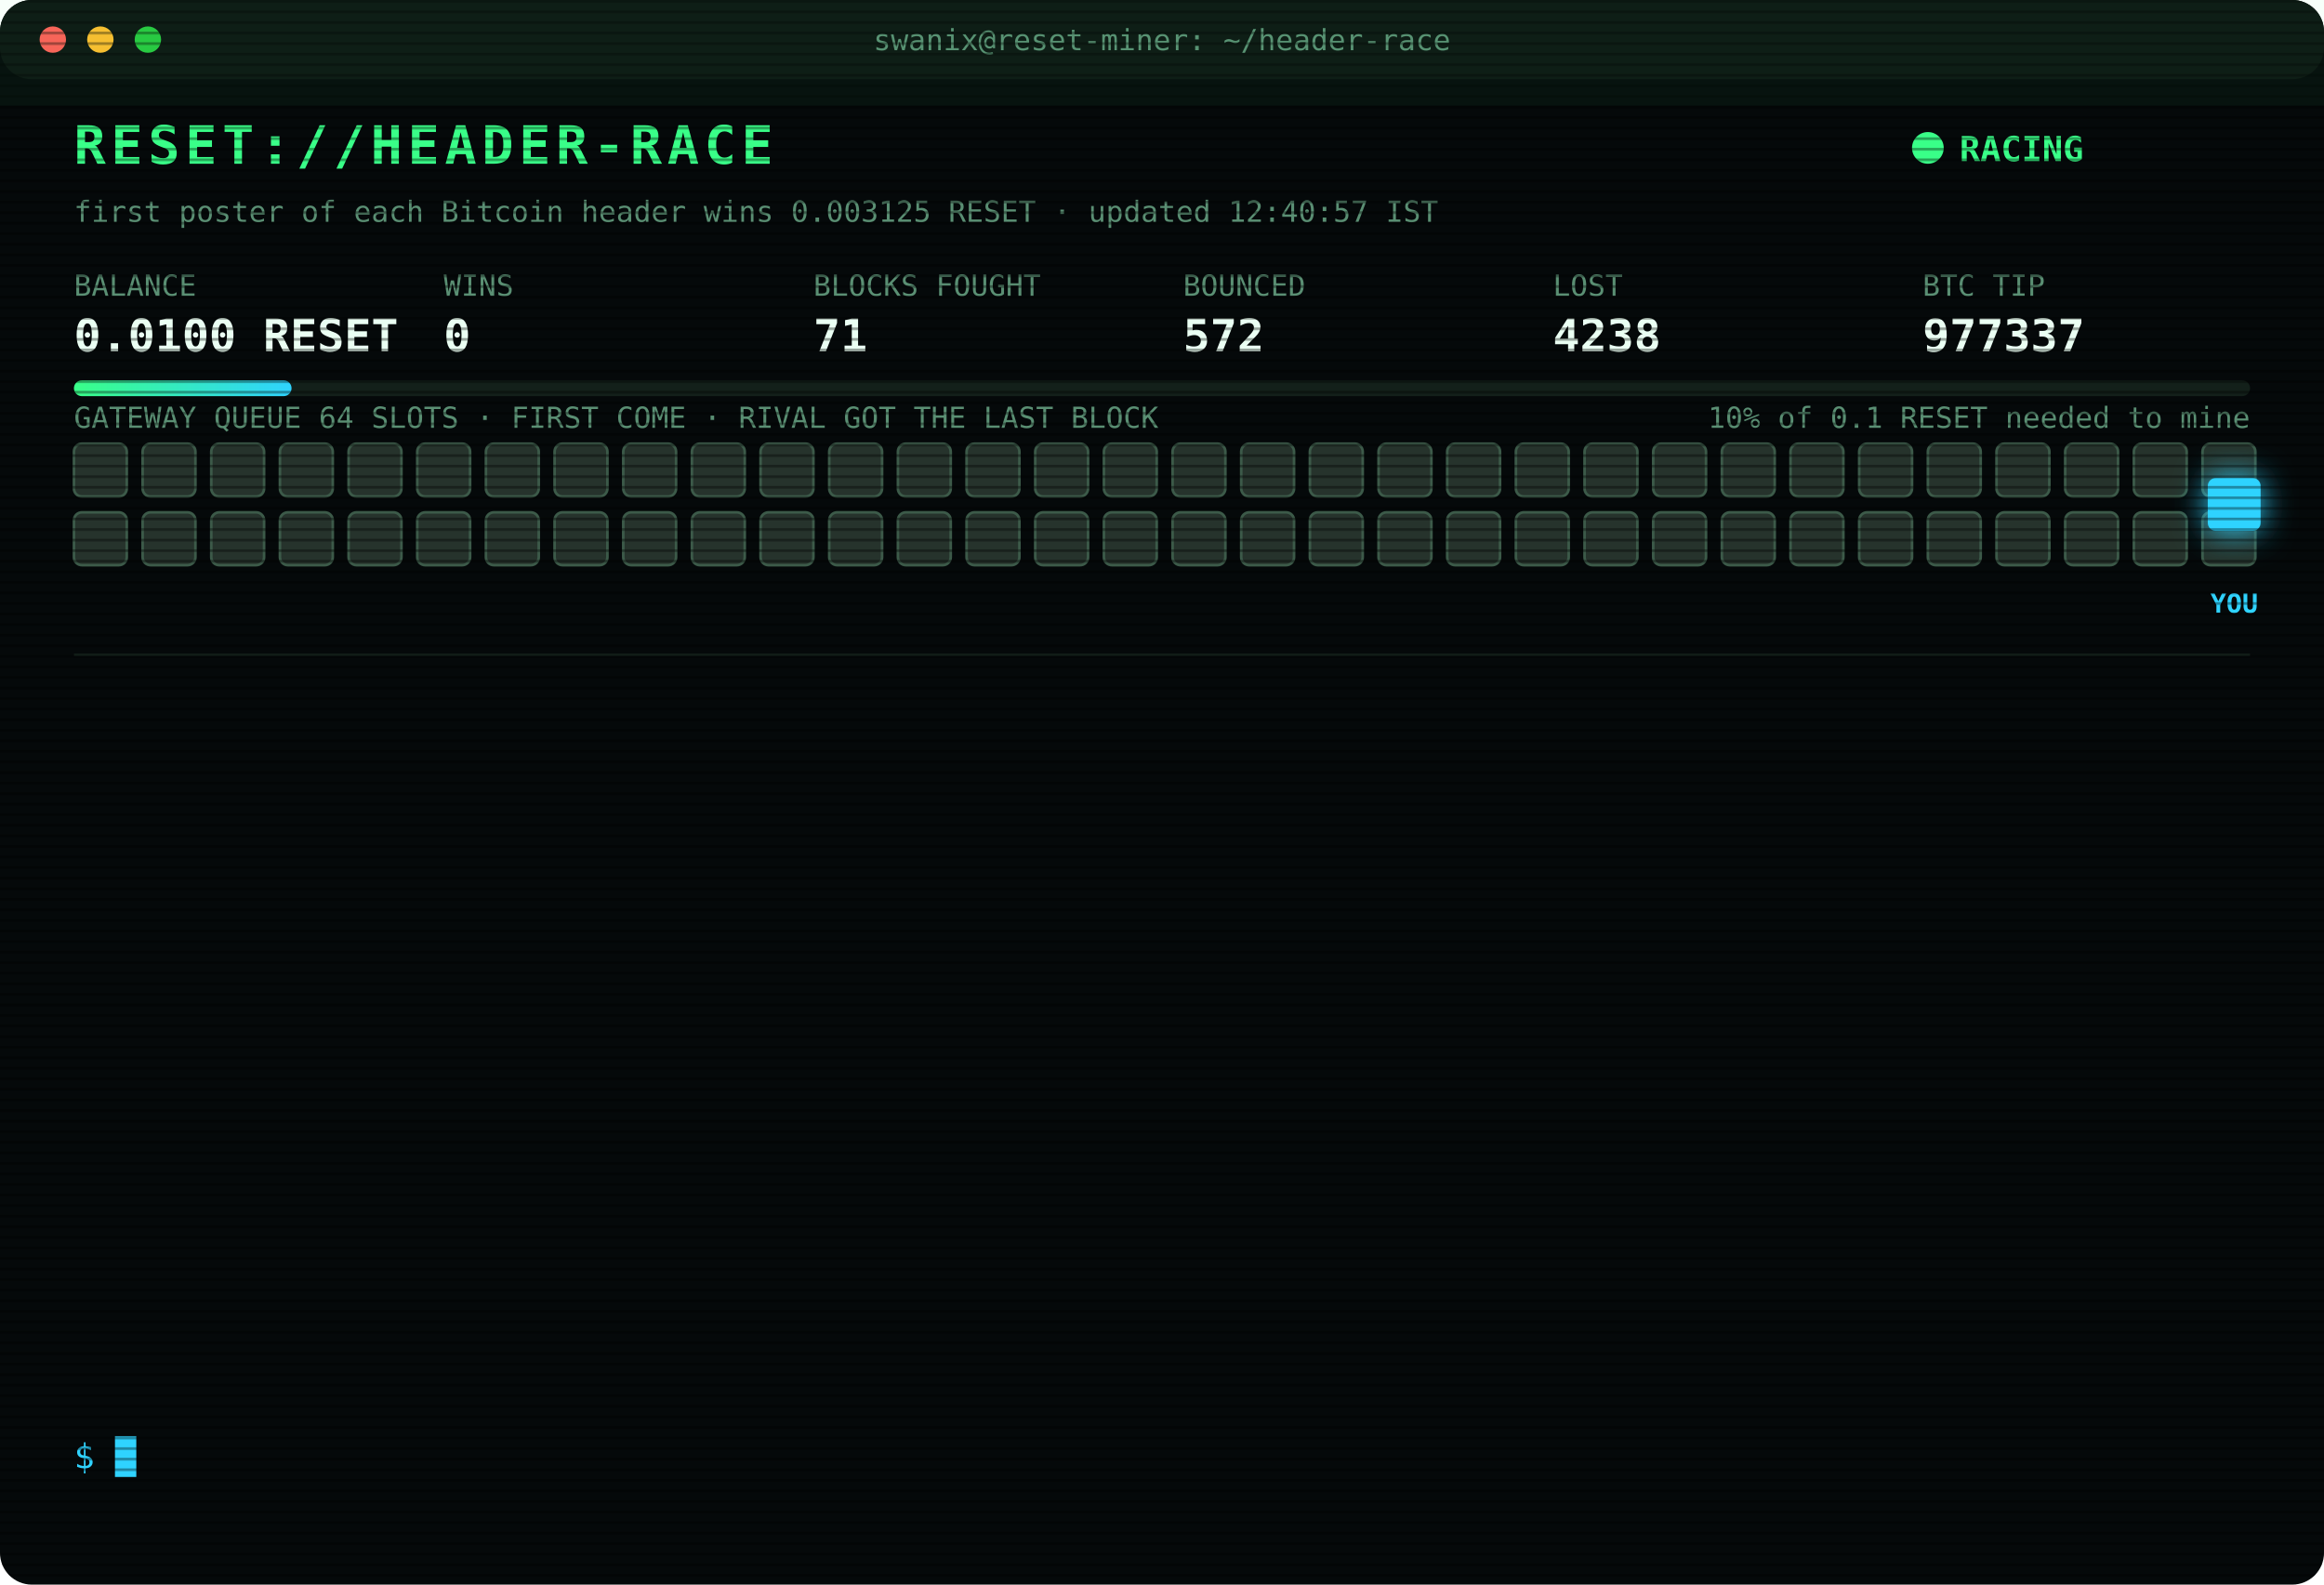
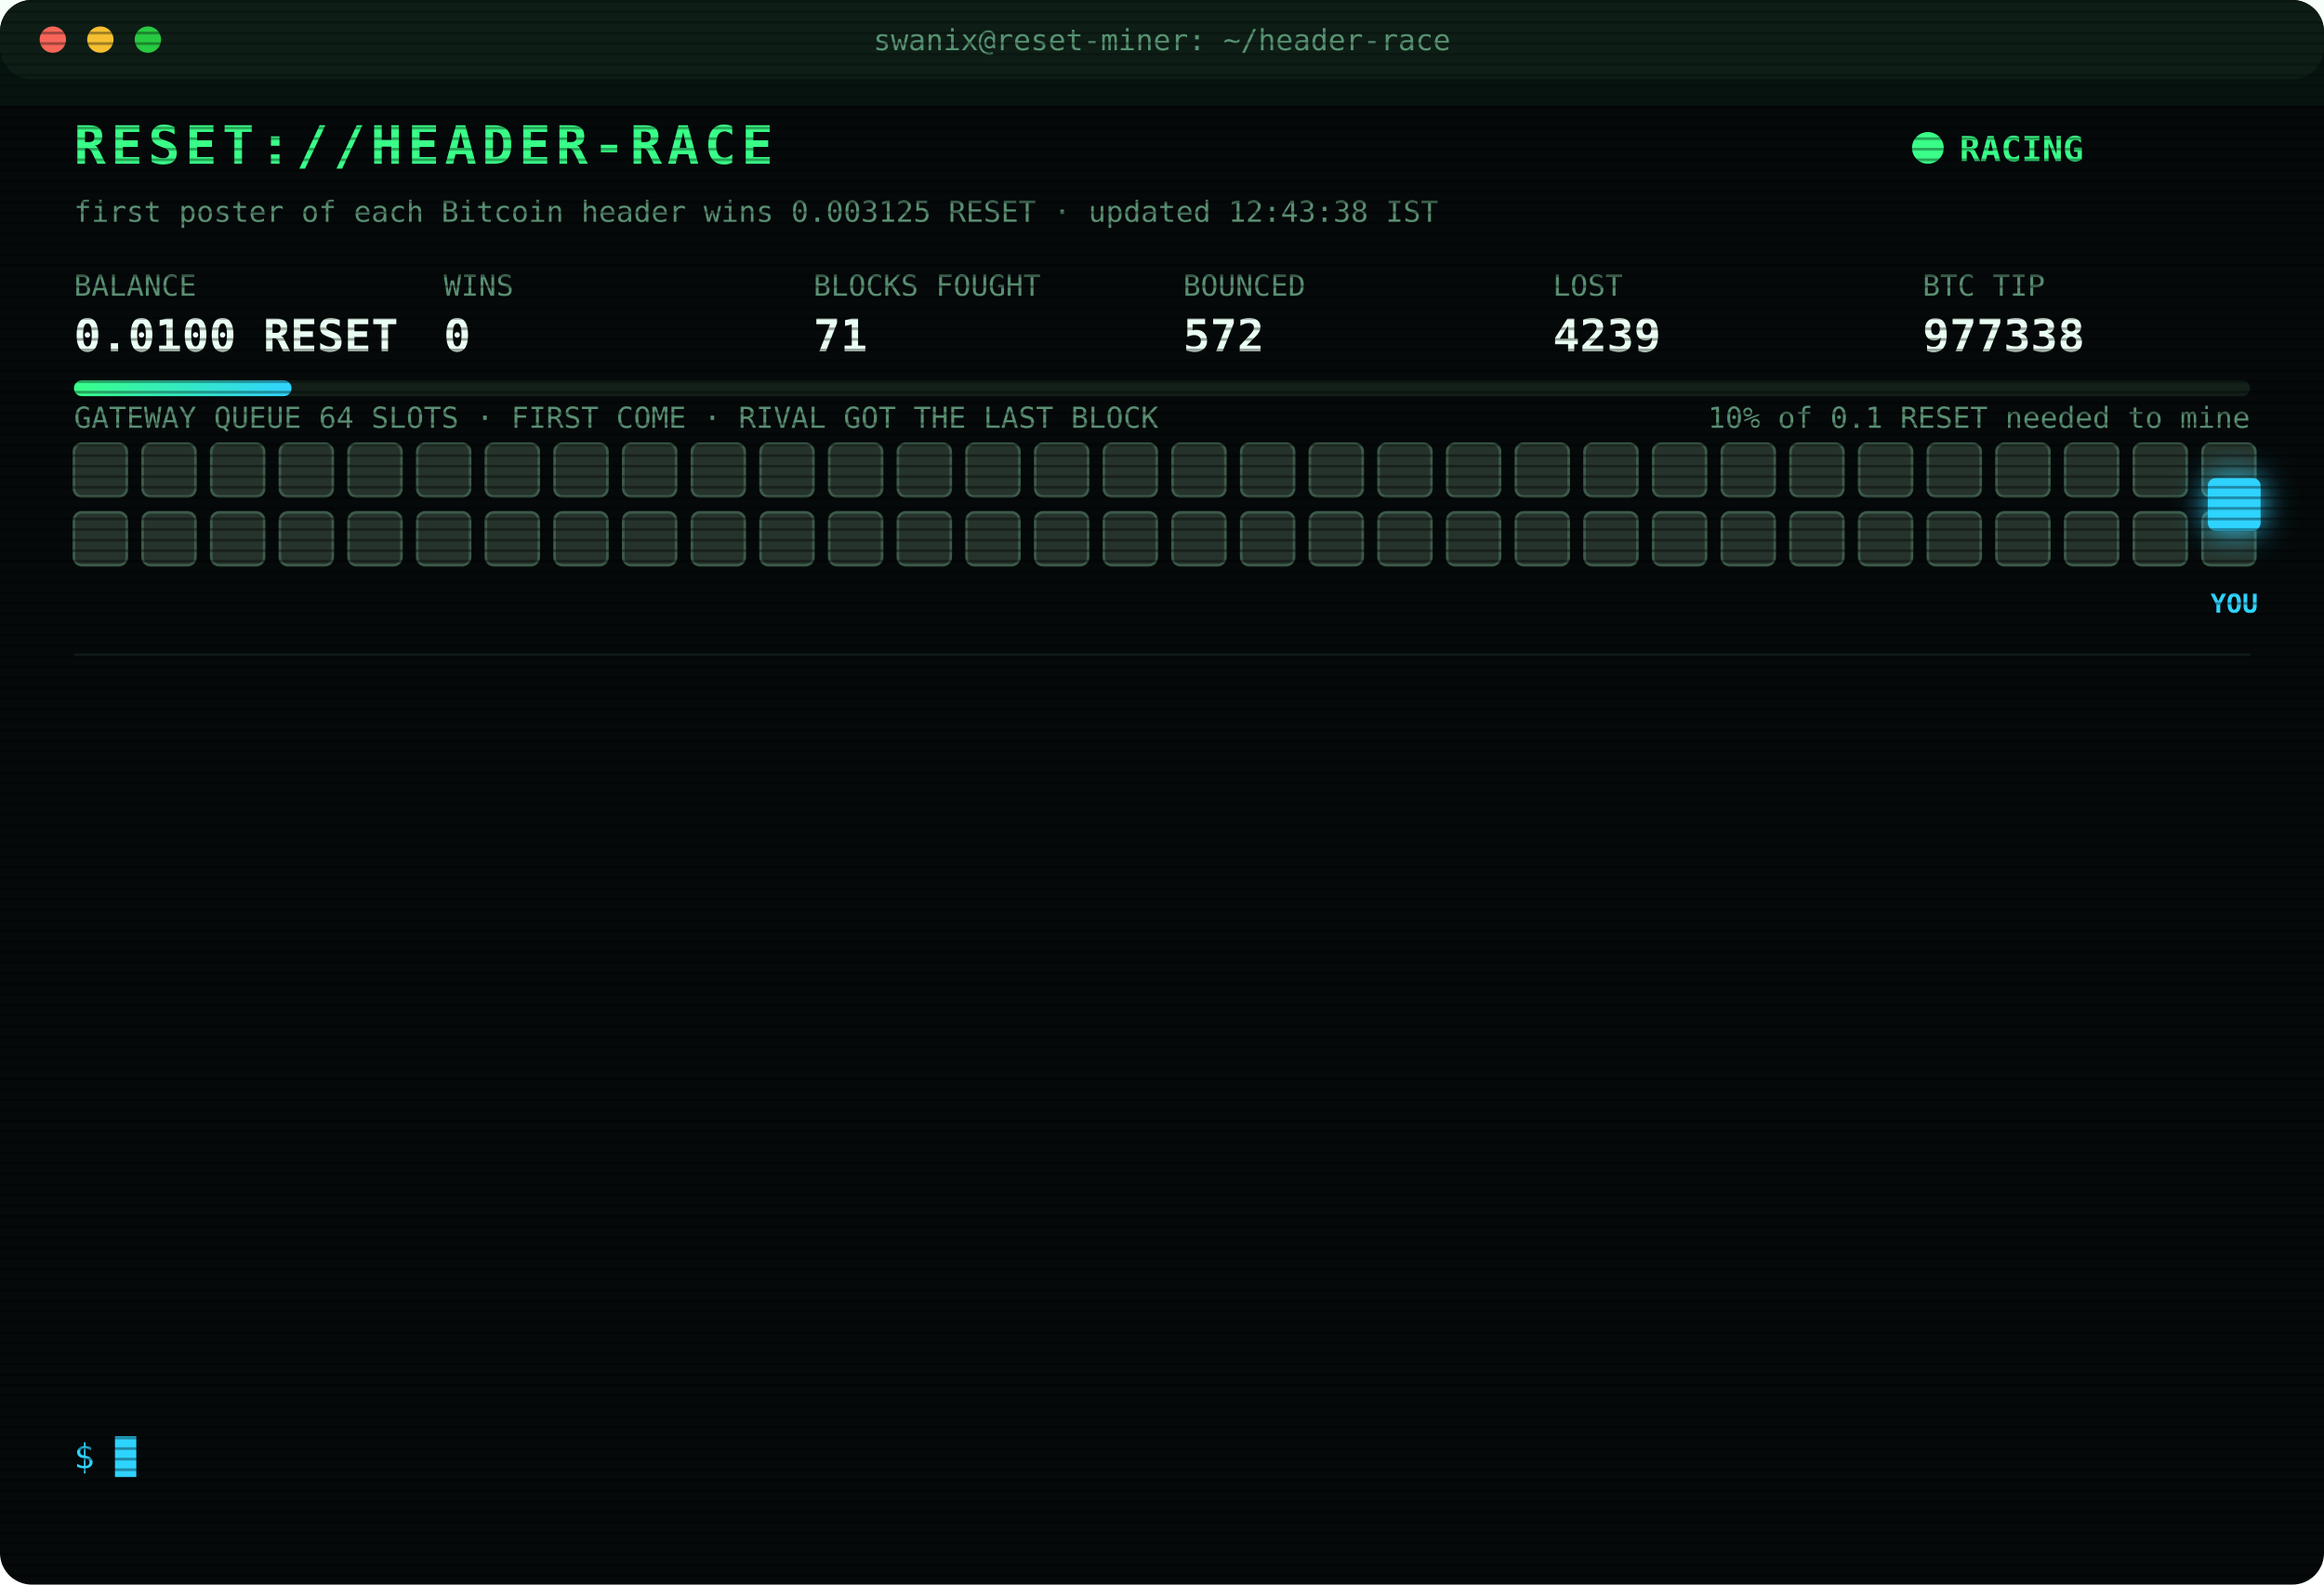
<svg xmlns="http://www.w3.org/2000/svg" width="880" height="600" viewBox="0 0 880 600" font-family="ui-monospace,SFMono-Regular,Menlo,Consolas,monospace">
  <style>
text{font-size:13px;fill:#7CFFB2}
.title{font-size:20px;font-weight:700;fill:#39FF88;letter-spacing:2px;animation:glitch 3s infinite steps(1)}
.sub{fill:#2fd3ff}.k{fill:#5a8f73;font-size:11px}.v{font-size:17px;font-weight:700;fill:#eafff3}
.ts{fill:#3f6b56}.boot{fill:#2fd3ff}.dim{fill:#5a8f73}.bad{fill:#ff4d6d}.warn{fill:#ffd23f}.mag{fill:#ff5cf0}.win{fill:#39FF88;font-weight:700}
.tag{font-size:10px;fill:#2fd3ff;font-weight:700}
.rival{fill:#26332c;stroke:#3c5a49;animation:jam 1.2s infinite alternate}
.idle{fill:#141c18;stroke:#22302a;animation:breathe 4s infinite}
.me{fill:#2fd3ff;filter:drop-shadow(0 0 6px #2fd3ff)}
.hover{animation:nudge 1.1s infinite ease-in-out}.bounce{animation:kick 1.4s infinite}
.ln{opacity:0;animation:in .4s forwards}
.cur{animation:blink 1s infinite steps(1)}
.scan{animation:scan 6s infinite linear}
.led{animation:blink 1.4s infinite}
@keyframes in{from{opacity:0;transform:translateX(-6px)}to{opacity:1;transform:none}}
@keyframes blink{50%{opacity:0}}
@keyframes jam{to{fill:#33463b}}
@keyframes breathe{50%{opacity:.4}}
@keyframes nudge{50%{transform:translateX(-10px)}}
@keyframes kick{0%,100%{transform:none}30%{transform:translateX(-14px)}55%{transform:translateX(10px) translateY(-6px)}}
@keyframes glitch{0%,92%{transform:none}93%{transform:translateX(2px);fill:#ff4d6d}95%{transform:translateX(-2px);fill:#2fd3ff}97%{transform:none}}
@keyframes scan{from{transform:translateY(-40px)}to{transform:translateY(600px)}}
</style>
  <defs>
    <pattern id="sl" width="4" height="4" patternUnits="userSpaceOnUse">
      <rect width="4" height="1" fill="#000" opacity=".35" />
    </pattern>
    <linearGradient id="bar">
      <stop offset="0" stop-color="#39FF88" />
      <stop offset="1" stop-color="#2fd3ff" />
    </linearGradient>
  </defs>
  <rect width="880" height="600" rx="12" fill="#05090a" />
  <rect width="880" height="30" rx="12" fill="#0d1512" />
  <circle cx="20" cy="15" r="5" fill="#ff5f57" />
  <circle cx="38" cy="15" r="5" fill="#febc2e" />
  <circle cx="56" cy="15" r="5" fill="#28c840" />
  <text x="440" y="19" text-anchor="middle" class="k">swanix@reset-miner: ~/header-race</text>
  <text x="28" y="62" class="title">RESET://HEADER-RACE</text>
  <circle class="led" cx="730" cy="56" r="6" fill="#39FF88" />
  <text x="742" y="61" class="win">RACING</text>
-   <text x="28" y="84" class="k">first poster of each Bitcoin header wins 0.003125 RESET · updated 12:40:57 IST</text>
+   <text x="28" y="84" class="k">first poster of each Bitcoin header wins 0.003125 RESET · updated 12:43:38 IST</text>
  <text x="28" y="112" class="k">BALANCE</text>
  <text x="28" y="133" class="v">0.0100 RESET</text>
  <text x="168" y="112" class="k">WINS</text>
  <text x="168" y="133" class="v">0</text>
  <text x="308" y="112" class="k">BLOCKS FOUGHT</text>
  <text x="308" y="133" class="v">71</text>
  <text x="448" y="112" class="k">BOUNCED</text>
  <text x="448" y="133" class="v">572</text>
  <text x="588" y="112" class="k">LOST</text>
-   <text x="588" y="133" class="v">4238</text>
+   <text x="588" y="133" class="v">4239</text>
  <text x="728" y="112" class="k">BTC TIP</text>
-   <text x="728" y="133" class="v">977337</text>
+   <text x="728" y="133" class="v">977338</text>
  <rect x="28" y="144" width="824" height="6" rx="3" fill="#13201a" />
  <rect x="28" y="144" width="82.4" height="6" rx="3" fill="url(#bar)" />
  <text x="852" y="162" text-anchor="end" class="k">10% of 0.1 RESET needed to mine</text>
  <text x="28" y="162" class="k">GATEWAY QUEUE 64 SLOTS · FIRST COME · RIVAL GOT THE LAST BLOCK</text>
  <rect class="rival" x="28" y="168" width="20" height="20" rx="3" style="animation-delay:0.00s" />
  <rect class="rival" x="54" y="168" width="20" height="20" rx="3" style="animation-delay:0.05s" />
  <rect class="rival" x="80" y="168" width="20" height="20" rx="3" style="animation-delay:0.10s" />
  <rect class="rival" x="106" y="168" width="20" height="20" rx="3" style="animation-delay:0.15s" />
  <rect class="rival" x="132" y="168" width="20" height="20" rx="3" style="animation-delay:0.20s" />
  <rect class="rival" x="158" y="168" width="20" height="20" rx="3" style="animation-delay:0.25s" />
  <rect class="rival" x="184" y="168" width="20" height="20" rx="3" style="animation-delay:0.30s" />
  <rect class="rival" x="210" y="168" width="20" height="20" rx="3" style="animation-delay:0.35s" />
  <rect class="rival" x="236" y="168" width="20" height="20" rx="3" style="animation-delay:0.40s" />
  <rect class="rival" x="262" y="168" width="20" height="20" rx="3" style="animation-delay:0.45s" />
  <rect class="rival" x="288" y="168" width="20" height="20" rx="3" style="animation-delay:0.50s" />
  <rect class="rival" x="314" y="168" width="20" height="20" rx="3" style="animation-delay:0.55s" />
  <rect class="rival" x="340" y="168" width="20" height="20" rx="3" style="animation-delay:0.60s" />
  <rect class="rival" x="366" y="168" width="20" height="20" rx="3" style="animation-delay:0.65s" />
  <rect class="rival" x="392" y="168" width="20" height="20" rx="3" style="animation-delay:0.70s" />
  <rect class="rival" x="418" y="168" width="20" height="20" rx="3" style="animation-delay:0.75s" />
  <rect class="rival" x="444" y="168" width="20" height="20" rx="3" style="animation-delay:0.80s" />
  <rect class="rival" x="470" y="168" width="20" height="20" rx="3" style="animation-delay:0.85s" />
  <rect class="rival" x="496" y="168" width="20" height="20" rx="3" style="animation-delay:0.90s" />
  <rect class="rival" x="522" y="168" width="20" height="20" rx="3" style="animation-delay:0.95s" />
  <rect class="rival" x="548" y="168" width="20" height="20" rx="3" style="animation-delay:1.00s" />
  <rect class="rival" x="574" y="168" width="20" height="20" rx="3" style="animation-delay:1.05s" />
  <rect class="rival" x="600" y="168" width="20" height="20" rx="3" style="animation-delay:1.10s" />
  <rect class="rival" x="626" y="168" width="20" height="20" rx="3" style="animation-delay:1.15s" />
  <rect class="rival" x="652" y="168" width="20" height="20" rx="3" style="animation-delay:1.20s" />
  <rect class="rival" x="678" y="168" width="20" height="20" rx="3" style="animation-delay:1.25s" />
  <rect class="rival" x="704" y="168" width="20" height="20" rx="3" style="animation-delay:1.30s" />
  <rect class="rival" x="730" y="168" width="20" height="20" rx="3" style="animation-delay:1.35s" />
  <rect class="rival" x="756" y="168" width="20" height="20" rx="3" style="animation-delay:1.40s" />
  <rect class="rival" x="782" y="168" width="20" height="20" rx="3" style="animation-delay:1.45s" />
  <rect class="rival" x="808" y="168" width="20" height="20" rx="3" style="animation-delay:1.50s" />
  <rect class="rival" x="834" y="168" width="20" height="20" rx="3" style="animation-delay:1.55s" />
  <rect class="rival" x="28" y="194" width="20" height="20" rx="3" style="animation-delay:1.60s" />
  <rect class="rival" x="54" y="194" width="20" height="20" rx="3" style="animation-delay:1.65s" />
  <rect class="rival" x="80" y="194" width="20" height="20" rx="3" style="animation-delay:1.70s" />
  <rect class="rival" x="106" y="194" width="20" height="20" rx="3" style="animation-delay:1.75s" />
  <rect class="rival" x="132" y="194" width="20" height="20" rx="3" style="animation-delay:1.80s" />
  <rect class="rival" x="158" y="194" width="20" height="20" rx="3" style="animation-delay:1.85s" />
  <rect class="rival" x="184" y="194" width="20" height="20" rx="3" style="animation-delay:1.90s" />
  <rect class="rival" x="210" y="194" width="20" height="20" rx="3" style="animation-delay:1.95s" />
  <rect class="rival" x="236" y="194" width="20" height="20" rx="3" style="animation-delay:2.00s" />
  <rect class="rival" x="262" y="194" width="20" height="20" rx="3" style="animation-delay:2.05s" />
  <rect class="rival" x="288" y="194" width="20" height="20" rx="3" style="animation-delay:2.10s" />
  <rect class="rival" x="314" y="194" width="20" height="20" rx="3" style="animation-delay:2.15s" />
  <rect class="rival" x="340" y="194" width="20" height="20" rx="3" style="animation-delay:2.20s" />
  <rect class="rival" x="366" y="194" width="20" height="20" rx="3" style="animation-delay:2.25s" />
  <rect class="rival" x="392" y="194" width="20" height="20" rx="3" style="animation-delay:2.30s" />
  <rect class="rival" x="418" y="194" width="20" height="20" rx="3" style="animation-delay:2.35s" />
  <rect class="rival" x="444" y="194" width="20" height="20" rx="3" style="animation-delay:2.40s" />
  <rect class="rival" x="470" y="194" width="20" height="20" rx="3" style="animation-delay:2.45s" />
  <rect class="rival" x="496" y="194" width="20" height="20" rx="3" style="animation-delay:2.50s" />
  <rect class="rival" x="522" y="194" width="20" height="20" rx="3" style="animation-delay:2.55s" />
  <rect class="rival" x="548" y="194" width="20" height="20" rx="3" style="animation-delay:2.60s" />
  <rect class="rival" x="574" y="194" width="20" height="20" rx="3" style="animation-delay:2.65s" />
  <rect class="rival" x="600" y="194" width="20" height="20" rx="3" style="animation-delay:2.70s" />
  <rect class="rival" x="626" y="194" width="20" height="20" rx="3" style="animation-delay:2.75s" />
  <rect class="rival" x="652" y="194" width="20" height="20" rx="3" style="animation-delay:2.80s" />
  <rect class="rival" x="678" y="194" width="20" height="20" rx="3" style="animation-delay:2.85s" />
  <rect class="rival" x="704" y="194" width="20" height="20" rx="3" style="animation-delay:2.90s" />
  <rect class="rival" x="730" y="194" width="20" height="20" rx="3" style="animation-delay:2.95s" />
  <rect class="rival" x="756" y="194" width="20" height="20" rx="3" style="animation-delay:3.00s" />
  <rect class="rival" x="782" y="194" width="20" height="20" rx="3" style="animation-delay:3.05s" />
  <rect class="rival" x="808" y="194" width="20" height="20" rx="3" style="animation-delay:3.10s" />
  <rect class="rival" x="834" y="194" width="20" height="20" rx="3" style="animation-delay:3.15s" />
  <g class="hover">
    <rect class="me" x="836" y="181" width="20" height="20" rx="3" />
    <text class="tag" x="846" y="232" text-anchor="middle">YOU</text>
  </g>
  <line x1="28" x2="852" y1="248" y2="248" stroke="#13201a" />
  <g class="ln" style="animation-delay:0.40s">
-     <text x="28" y="270" class="ts">10:52:06</text>
-     <text x="104" y="270" class="bad">[LOST] #977325 taken by a rival miner</text>
+     <text x="28" y="270" class="ts">10:39:22</text>
+     <text x="104" y="270" class="bad">[LOST] #977324 taken by a rival miner</text>
  </g>
  <g class="ln" style="animation-delay:0.65s">
-     <text x="28" y="292" class="ts">10:59:30</text>
-     <text x="104" y="292" class="bad">[LOST] #977326 taken by a rival miner</text>
+     <text x="28" y="292" class="ts">10:52:05</text>
+     <text x="104" y="292" class="bad">[LOST] #977325 taken by a rival miner</text>
  </g>
  <g class="ln" style="animation-delay:0.90s">
-     <text x="28" y="314" class="ts">11:07:25</text>
-     <text x="104" y="314" class="bad">[LOST] #977327 taken by a rival miner</text>
+     <text x="28" y="314" class="ts">10:59:30</text>
+     <text x="104" y="314" class="bad">[LOST] #977326 taken by a rival miner</text>
  </g>
  <g class="ln" style="animation-delay:1.15s">
-     <text x="28" y="336" class="ts">11:08:43</text>
-     <text x="104" y="336" class="bad">[LOST] #977328 taken by a rival miner</text>
+     <text x="28" y="336" class="ts">11:07:26</text>
+     <text x="104" y="336" class="bad">[LOST] #977327 taken by a rival miner</text>
  </g>
  <g class="ln" style="animation-delay:1.40s">
-     <text x="28" y="358" class="ts">11:15:53</text>
-     <text x="104" y="358" class="bad">[LOST] #977329 taken by a rival miner</text>
+     <text x="28" y="358" class="ts">11:08:50</text>
+     <text x="104" y="358" class="bad">[LOST] #977328 taken by a rival miner</text>
  </g>
  <g class="ln" style="animation-delay:1.65s">
-     <text x="28" y="380" class="ts">11:35:35</text>
-     <text x="104" y="380" class="bad">[LOST] #977330 taken by a rival miner</text>
+     <text x="28" y="380" class="ts">11:15:54</text>
+     <text x="104" y="380" class="bad">[LOST] #977329 taken by a rival miner</text>
  </g>
  <g class="ln" style="animation-delay:1.90s">
-     <text x="28" y="402" class="ts">11:42:05</text>
-     <text x="104" y="402" class="bad">[LOST] #977331 taken by a rival miner</text>
+     <text x="28" y="402" class="ts">11:35:37</text>
+     <text x="104" y="402" class="bad">[LOST] #977330 taken by a rival miner</text>
  </g>
  <g class="ln" style="animation-delay:2.15s">
-     <text x="28" y="424" class="ts">11:48:19</text>
-     <text x="104" y="424" class="bad">[LOST] #977333 taken by a rival miner</text>
+     <text x="28" y="424" class="ts">11:42:07</text>
+     <text x="104" y="424" class="bad">[LOST] #977331 taken by a rival miner</text>
  </g>
  <g class="ln" style="animation-delay:2.40s">
-     <text x="28" y="446" class="ts">11:52:13</text>
-     <text x="104" y="446" class="bad">[LOST] #977334 taken by a rival miner</text>
+     <text x="28" y="446" class="ts">11:47:46</text>
+     <text x="104" y="446" class="bad">[LOST] #977332 taken by a rival miner</text>
  </g>
  <g class="ln" style="animation-delay:2.65s">
-     <text x="28" y="468" class="ts">12:04:19</text>
-     <text x="104" y="468" class="bad">[LOST] #977335 taken by a rival miner</text>
+     <text x="28" y="468" class="ts">11:52:14</text>
+     <text x="104" y="468" class="bad">[LOST] #977334 taken by a rival miner</text>
  </g>
  <g class="ln" style="animation-delay:2.90s">
-     <text x="28" y="490" class="ts">12:12:18</text>
-     <text x="104" y="490" class="bad">[LOST] #977336 taken by a rival miner</text>
+     <text x="28" y="490" class="ts">12:04:29</text>
+     <text x="104" y="490" class="bad">[LOST] #977335 taken by a rival miner</text>
  </g>
  <g class="ln" style="animation-delay:3.15s">
-     <text x="28" y="512" class="ts">12:23:04</text>
+     <text x="28" y="512" class="ts">12:23:07</text>
    <text x="104" y="512" class="bad">[LOST] #977337 taken by a rival miner</text>
  </g>
  <g class="ln" style="animation-delay:3.40s">
-     <text x="28" y="534" class="ts">12:40:57</text>
-     <text x="104" y="534" class="dim">[STINT END] calls 776 · wins 0</text>
+     <text x="28" y="534" class="ts">12:43:38</text>
+     <text x="104" y="534" class="bad">[LOST] #977338 taken by a rival miner</text>
  </g>
  <text x="28" y="556" class="sub">$ <tspan class="cur">█</tspan>
  </text>
  <rect width="880" height="600" rx="12" fill="url(#sl)" pointer-events="none" />
  <rect class="scan" width="880" height="40" fill="#39FF88" opacity=".04" />
</svg>
